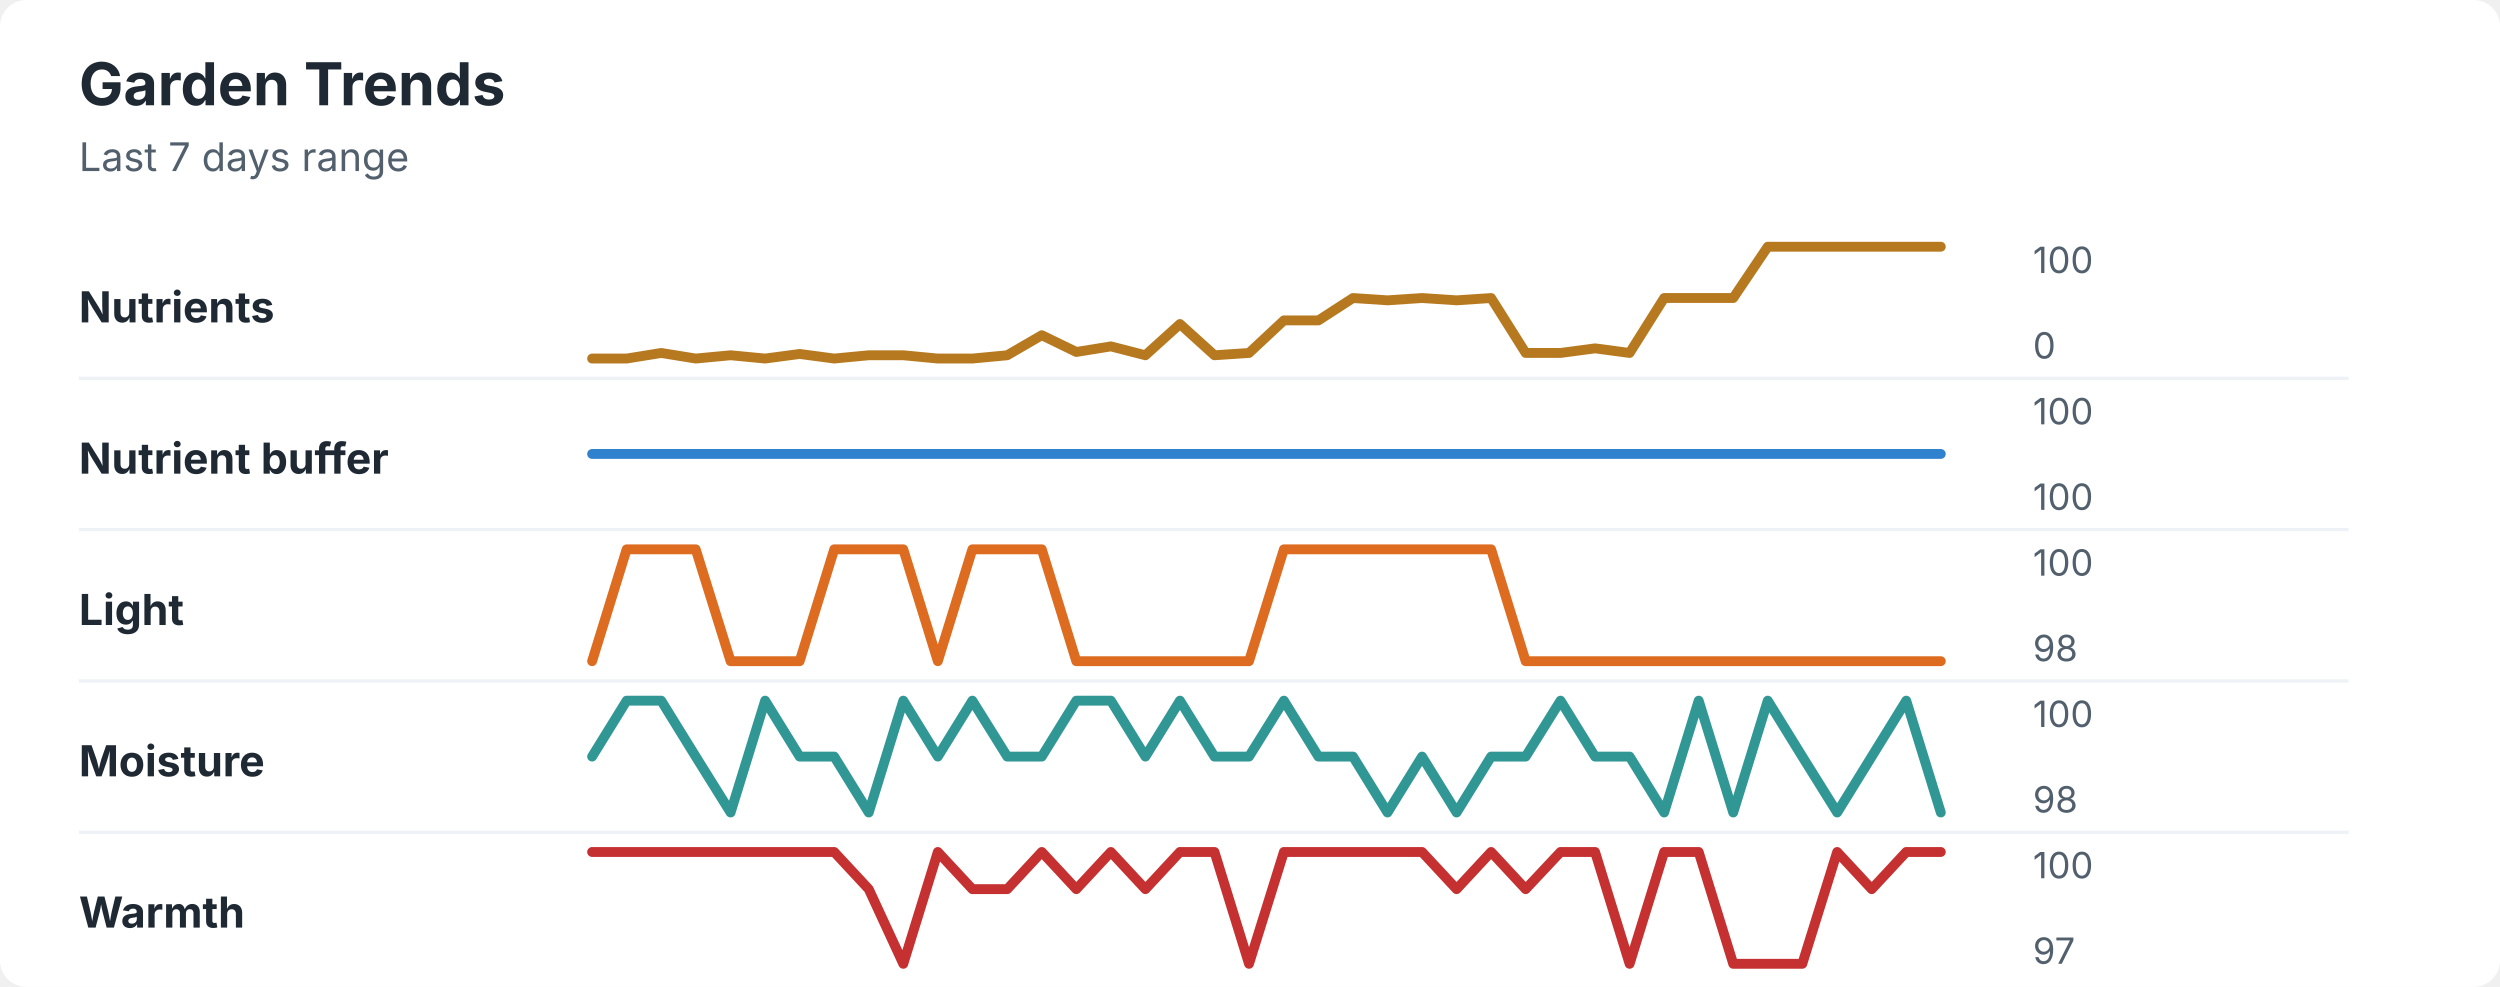
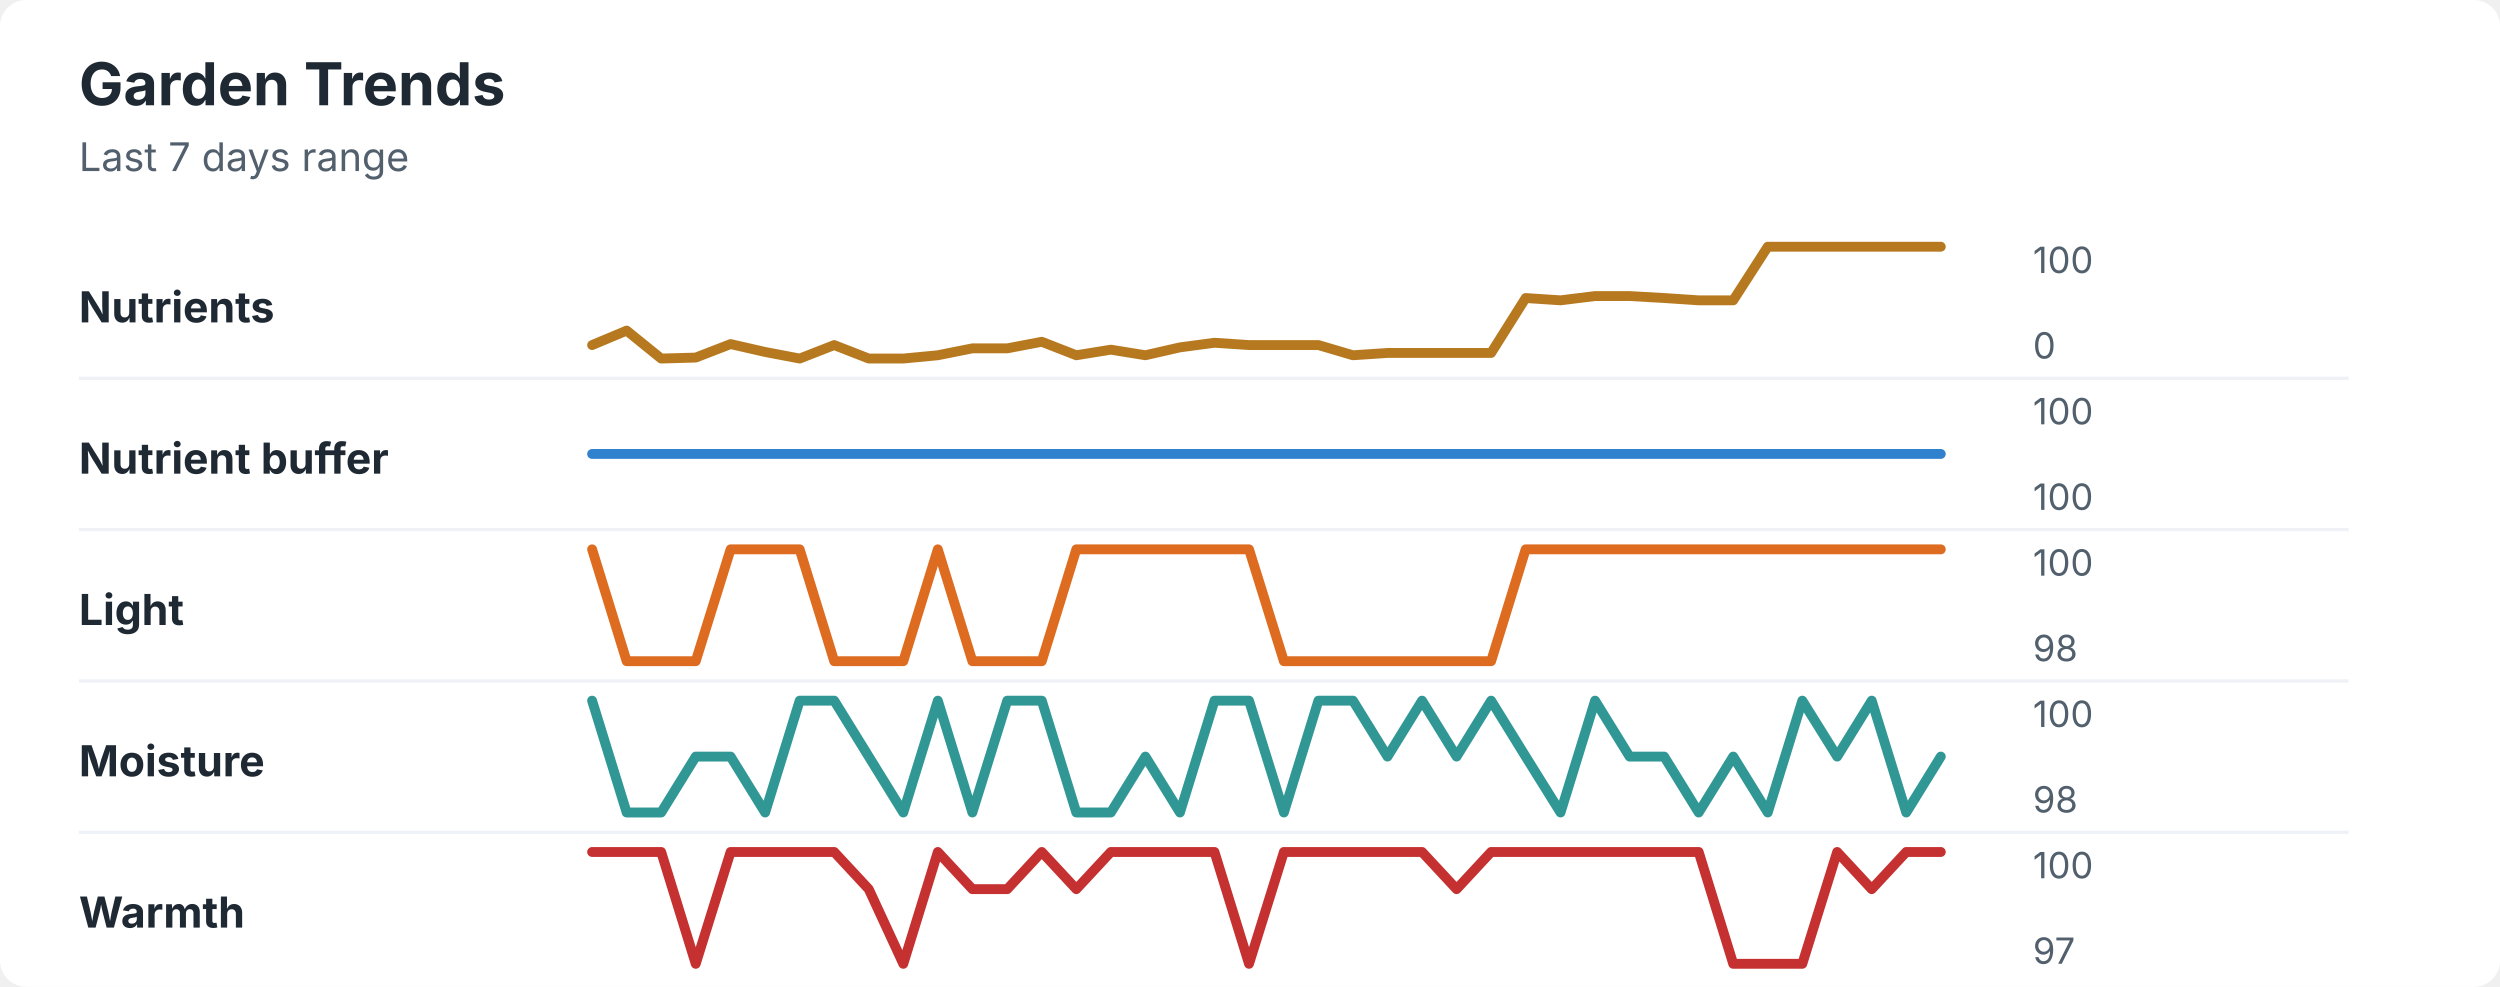
<svg xmlns="http://www.w3.org/2000/svg" width="760" height="300" viewBox="0 0 760 300" role="img" aria-labelledby="title desc">
  <rect width="760" height="300" rx="8" fill="#ffffff" />
  <style>
    text { font-family: -apple-system, BlinkMacSystemFont, "Segoe UI", sans-serif; }
    .title { font-size: 18px; font-weight: 700; fill: #1f2933; }
    .subtitle { font-size: 12px; fill: #52606d; }
    .label { font-size: 13px; font-weight: 650; fill: #1f2933; }
    .axis-value { font-size: 11px; fill: #52606d; }
    .separator { stroke: #eef2f7; stroke-width: 1; }
  </style>
  <text x="24" y="32" class="title">Garden Trends</text>
  <text x="24" y="52" class="subtitle">Last 7 days range</text>
  <text x="24" y="98" class="label">Nutrients</text>
-   <polyline points="180.0,109.0 190.5,109.0 201.0,107.3 211.5,109.0 222.1,108.0 232.6,109.0 243.1,107.6 253.6,109.0 264.1,108.0 274.6,108.0 285.1,109.0 295.6,109.0 306.2,108.0 316.7,101.9 327.2,107.0 337.7,105.3 348.2,108.0 358.7,98.5 369.2,108.0 379.7,107.3 390.3,97.4 400.8,97.4 411.3,90.6 421.8,91.3 432.3,90.6 442.8,91.3 453.3,90.6 463.8,107.3 474.4,107.3 484.9,105.9 495.4,107.3 505.9,90.6 516.4,90.6 526.9,90.6 537.4,75.0 547.9,75.0 558.5,75.0 569.0,75.0 579.5,75.0 590.0,75.0 " fill="none" stroke="#b7791f" stroke-width="3" stroke-linecap="round" stroke-linejoin="round" />
+   <polyline points="180.0,104.9 190.5,100.5 201.0,109.0 211.5,108.7 222.1,104.6 232.6,107.0 243.1,109.0 253.6,104.9 264.1,109.0 274.6,109.0 285.1,108.0 295.6,105.9 306.2,105.9 316.7,103.9 327.2,108.0 337.7,106.3 348.2,108.0 358.7,105.6 369.2,104.2 379.7,104.9 390.3,104.9 400.8,104.9 411.3,108.0 421.8,107.3 432.3,107.3 442.8,107.3 453.3,107.3 463.8,90.6 474.4,91.3 484.9,90.0 495.4,90.0 505.9,90.6 516.4,91.3 526.9,91.3 537.4,75.0 547.9,75.0 558.5,75.0 569.0,75.0 579.5,75.0 590.0,75.0 " fill="none" stroke="#b7791f" stroke-width="3" stroke-linecap="round" stroke-linejoin="round" />
  <text x="618" y="83" class="axis-value">100</text>
  <text x="618" y="109" class="axis-value">0</text>
  <line x1="24" y1="115.0" x2="714" y2="115.0" class="separator" />
  <text x="24" y="144" class="label">Nutrient buffer</text>
  <polyline points="180.0,138.0 190.5,138.0 201.0,138.0 211.5,138.0 222.1,138.0 232.6,138.0 243.1,138.0 253.6,138.0 264.1,138.0 274.6,138.0 285.1,138.0 295.6,138.0 306.2,138.0 316.7,138.0 327.2,138.0 337.7,138.0 348.2,138.0 358.7,138.0 369.2,138.0 379.7,138.0 390.3,138.0 400.8,138.0 411.3,138.0 421.8,138.0 432.3,138.0 442.8,138.0 453.3,138.0 463.8,138.0 474.4,138.0 484.9,138.0 495.4,138.0 505.9,138.0 516.4,138.0 526.9,138.0 537.4,138.0 547.9,138.0 558.5,138.0 569.0,138.0 579.5,138.0 590.0,138.0 " fill="none" stroke="#3182ce" stroke-width="3" stroke-linecap="round" stroke-linejoin="round" />
  <text x="618" y="129" class="axis-value">100</text>
  <text x="618" y="155" class="axis-value">100</text>
  <line x1="24" y1="161.0" x2="714" y2="161.0" class="separator" />
  <text x="24" y="190" class="label">Light</text>
-   <polyline points="180.0,201.0 190.5,167.0 201.0,167.0 211.5,167.0 222.1,201.0 232.6,201.0 243.1,201.0 253.6,167.0 264.1,167.0 274.6,167.0 285.1,201.0 295.6,167.0 306.2,167.0 316.7,167.0 327.2,201.0 337.7,201.0 348.2,201.0 358.7,201.0 369.2,201.0 379.7,201.0 390.3,167.0 400.8,167.0 411.3,167.0 421.8,167.0 432.3,167.0 442.8,167.0 453.3,167.0 463.8,201.0 474.4,201.0 484.9,201.0 495.4,201.0 505.9,201.0 516.4,201.0 526.9,201.0 537.4,201.0 547.9,201.0 558.5,201.0 569.0,201.0 579.5,201.0 590.0,201.0 " fill="none" stroke="#dd6b20" stroke-width="3" stroke-linecap="round" stroke-linejoin="round" />
+   <polyline points="180.0,167.0 190.5,201.0 201.0,201.0 211.5,201.0 222.1,167.0 232.6,167.0 243.1,167.0 253.6,201.0 264.1,201.0 274.6,201.0 285.1,167.0 295.6,201.0 306.2,201.0 316.7,201.0 327.2,167.0 337.7,167.0 348.2,167.0 358.7,167.0 369.2,167.0 379.7,167.0 390.3,201.0 400.8,201.0 411.3,201.0 421.8,201.0 432.3,201.0 442.8,201.0 453.3,201.0 463.8,167.0 474.4,167.0 484.9,167.0 495.4,167.0 505.9,167.0 516.4,167.0 526.9,167.0 537.4,167.0 547.9,167.0 558.5,167.0 569.0,167.0 579.5,167.0 590.0,167.0 " fill="none" stroke="#dd6b20" stroke-width="3" stroke-linecap="round" stroke-linejoin="round" />
  <text x="618" y="175" class="axis-value">100</text>
  <text x="618" y="201" class="axis-value">98</text>
  <line x1="24" y1="207.0" x2="714" y2="207.0" class="separator" />
  <text x="24" y="236" class="label">Moisture</text>
-   <polyline points="180.0,230.0 190.5,213.0 201.0,213.0 211.5,230.0 222.1,247.0 232.6,213.0 243.1,230.0 253.6,230.0 264.1,247.0 274.6,213.0 285.1,230.0 295.6,213.0 306.2,230.0 316.7,230.0 327.2,213.0 337.7,213.0 348.2,230.0 358.7,213.0 369.2,230.0 379.7,230.0 390.3,213.0 400.8,230.0 411.3,230.0 421.8,247.0 432.3,230.0 442.8,247.0 453.3,230.0 463.8,230.0 474.4,213.0 484.9,230.0 495.4,230.0 505.9,247.0 516.4,213.0 526.9,247.0 537.4,213.0 547.9,230.0 558.5,247.0 569.0,230.0 579.5,213.0 590.0,247.0 " fill="none" stroke="#319795" stroke-width="3" stroke-linecap="round" stroke-linejoin="round" />
+   <polyline points="180.0,213.0 190.5,247.0 201.0,247.0 211.5,230.0 222.1,230.0 232.6,247.0 243.1,213.0 253.6,213.0 264.1,230.0 274.6,247.0 285.1,213.0 295.6,247.0 306.2,213.0 316.7,213.0 327.2,247.0 337.7,247.0 348.2,230.0 358.7,247.0 369.2,213.0 379.7,213.0 390.3,247.0 400.8,213.0 411.3,213.0 421.8,230.0 432.3,213.0 442.8,230.0 453.3,213.0 463.8,230.0 474.4,247.0 484.9,213.0 495.4,230.0 505.9,230.0 516.4,247.0 526.9,230.0 537.4,247.0 547.9,213.0 558.5,230.0 569.0,213.0 579.5,247.0 590.0,230.0 " fill="none" stroke="#319795" stroke-width="3" stroke-linecap="round" stroke-linejoin="round" />
  <text x="618" y="221" class="axis-value">100</text>
  <text x="618" y="247" class="axis-value">98</text>
  <line x1="24" y1="253.0" x2="714" y2="253.0" class="separator" />
  <text x="24" y="282" class="label">Warmth</text>
-   <polyline points="180.0,259.0 190.5,259.0 201.0,259.0 211.5,259.0 222.1,259.0 232.6,259.0 243.1,259.0 253.6,259.0 264.1,270.3 274.6,293.0 285.1,259.0 295.6,270.3 306.2,270.3 316.7,259.0 327.2,270.3 337.7,259.0 348.2,270.3 358.7,259.0 369.2,259.0 379.7,293.0 390.3,259.0 400.8,259.0 411.3,259.0 421.8,259.0 432.3,259.0 442.8,270.3 453.3,259.0 463.8,270.3 474.4,259.0 484.9,259.0 495.4,293.0 505.9,259.0 516.4,259.0 526.9,293.0 537.4,293.0 547.9,293.0 558.5,259.0 569.0,270.3 579.5,259.0 590.0,259.0 " fill="none" stroke="#c53030" stroke-width="3" stroke-linecap="round" stroke-linejoin="round" />
+   <polyline points="180.0,259.0 190.5,259.0 201.0,259.0 211.5,293.0 222.1,259.0 232.6,259.0 243.1,259.0 253.6,259.0 264.1,270.3 274.6,293.0 285.1,259.0 295.6,270.3 306.2,270.3 316.7,259.0 327.2,270.3 337.7,259.0 348.2,259.0 358.7,259.0 369.2,259.0 379.7,293.0 390.3,259.0 400.8,259.0 411.3,259.0 421.8,259.0 432.3,259.0 442.8,270.3 453.3,259.0 463.8,259.0 474.4,259.0 484.9,259.0 495.4,259.0 505.9,259.0 516.4,259.0 526.9,293.0 537.4,293.0 547.9,293.0 558.5,259.0 569.0,270.3 579.5,259.0 590.0,259.0 " fill="none" stroke="#c53030" stroke-width="3" stroke-linecap="round" stroke-linejoin="round" />
  <text x="618" y="267" class="axis-value">100</text>
  <text x="618" y="293" class="axis-value">97</text>
</svg>
